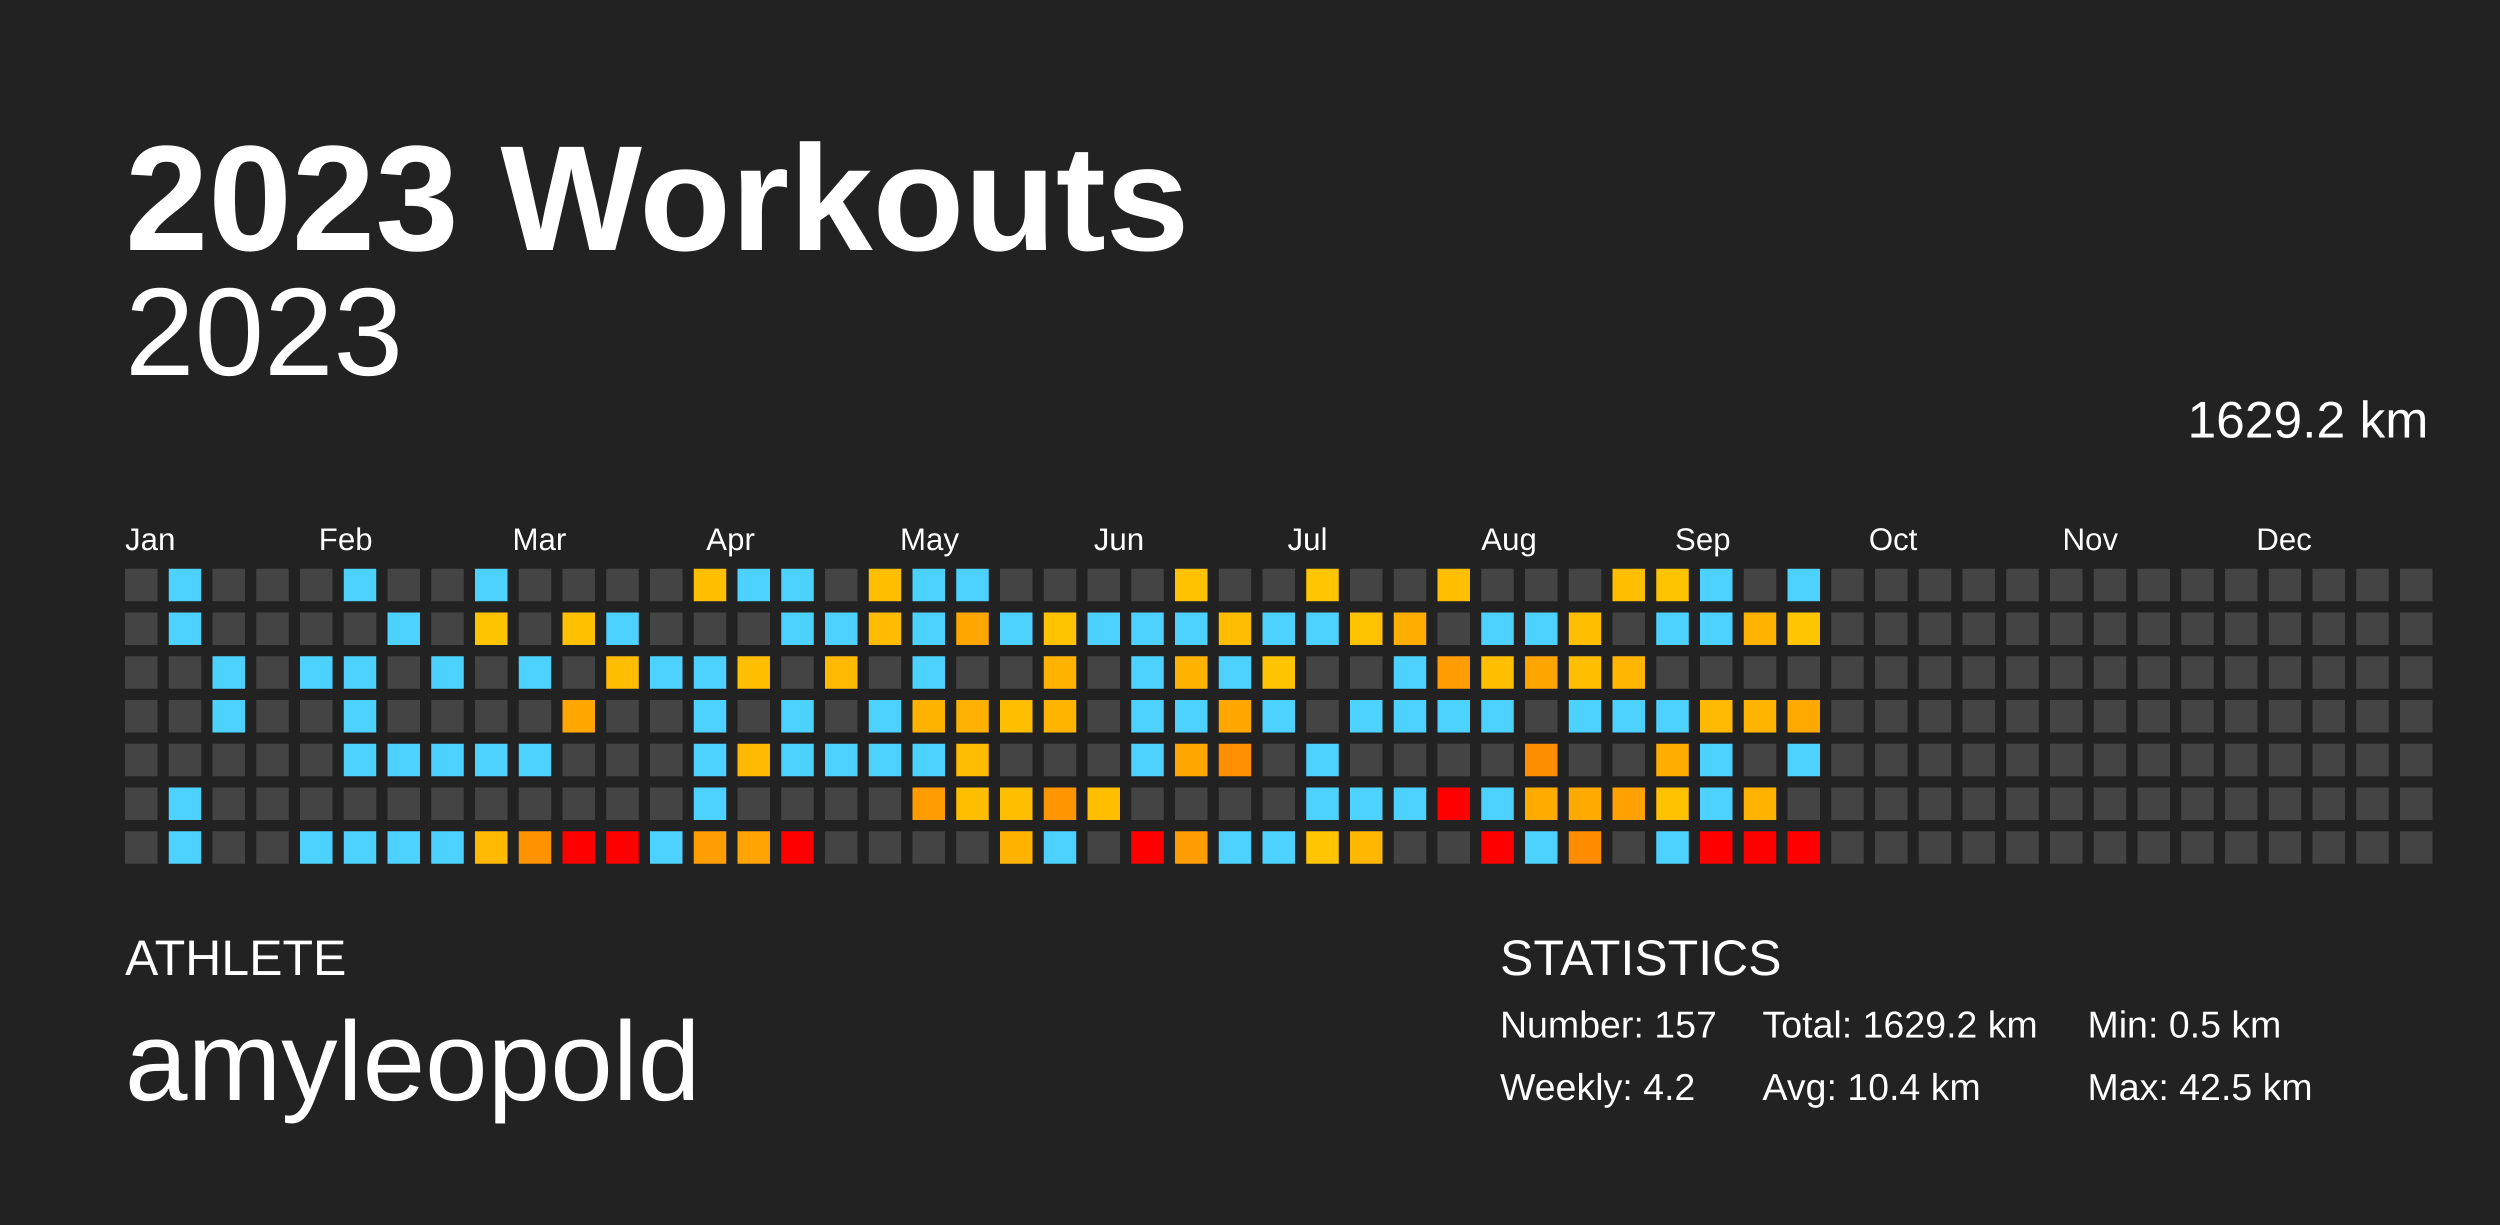
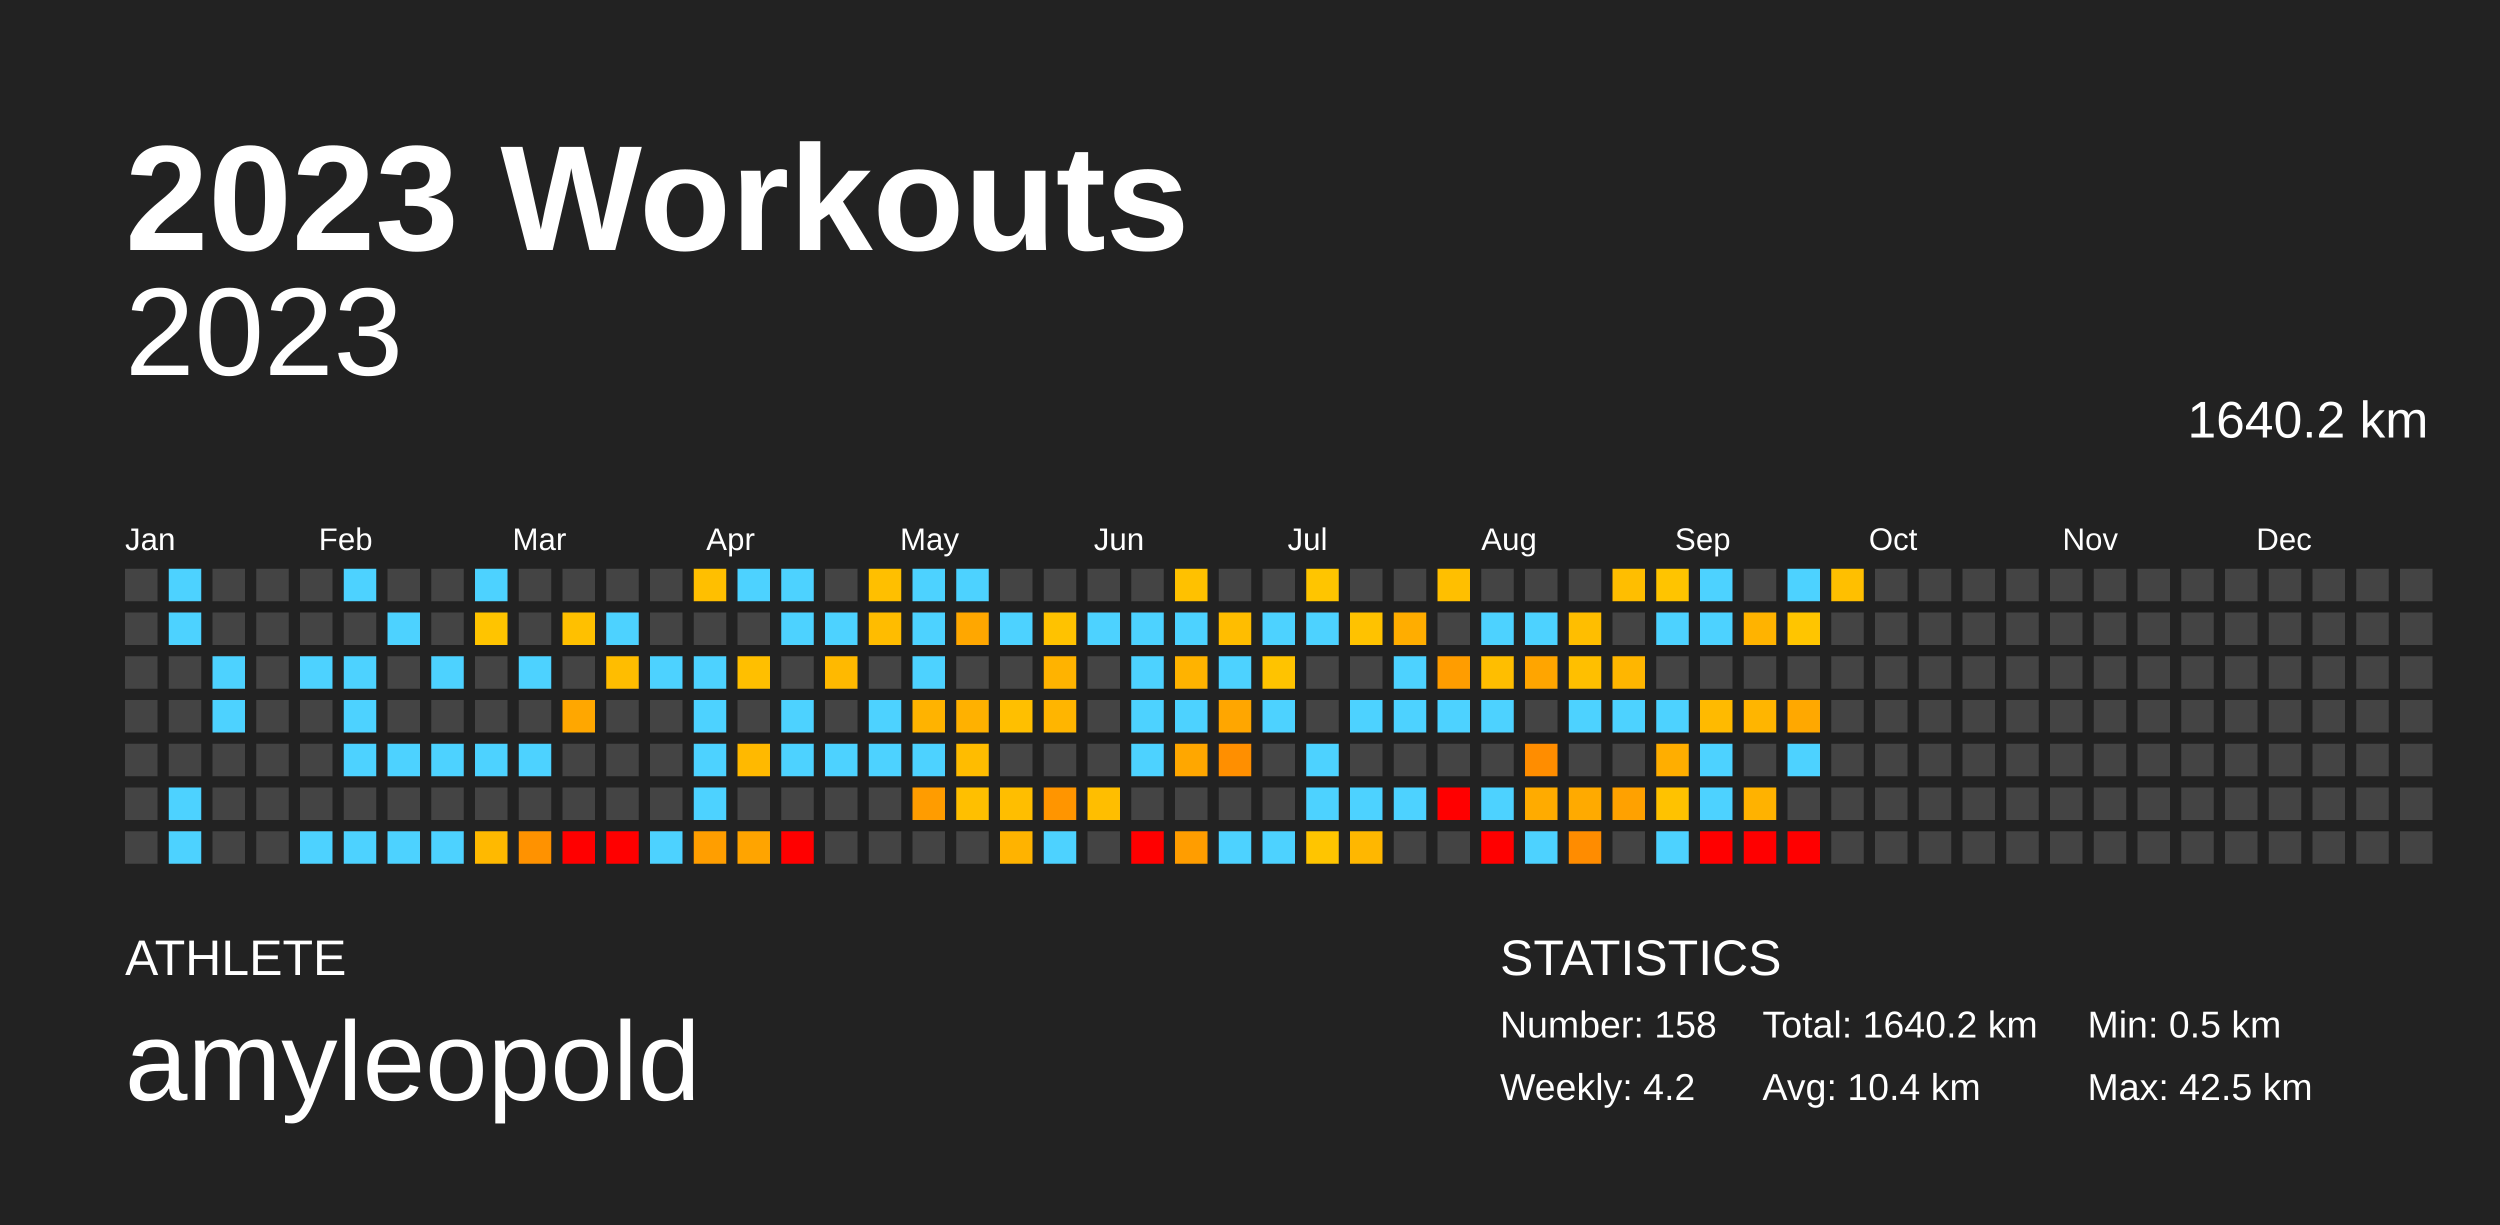
<svg xmlns="http://www.w3.org/2000/svg" baseProfile="full" height="98mm" version="1.1" viewBox="0,0,200,98" width="200mm">
  <defs />
  <rect fill="#222222" height="98" width="200" x="0" y="0" />
  <text fill="#FFFFFF" style="font-size:12px; font-family:Arial; font-weight:bold;" x="10" y="20">2023 Workouts</text>
  <text fill="#FFFFFF" style="font-size:4px; font-family:Arial" x="10" y="78">ATHLETE</text>
  <text fill="#FFFFFF" style="font-size:9px; font-family:Arial" x="10" y="88">amyleopold</text>
  <text fill="#FFFFFF" style="font-size:4px; font-family:Arial" x="120" y="78">STATISTICS</text>
-   <text fill="#FFFFFF" style="font-size:3px; font-family:Arial" x="120" y="83">Number: 157</text>
+   <text fill="#FFFFFF" style="font-size:3px; font-family:Arial" x="120" y="83">Number: 158</text>
  <text fill="#FFFFFF" style="font-size:3px; font-family:Arial" x="120" y="88">Weekly: 4.2</text>
-   <text fill="#FFFFFF" style="font-size:3px; font-family:Arial" x="141" y="83">Total: 1629.2 km</text>
+   <text fill="#FFFFFF" style="font-size:3px; font-family:Arial" x="141" y="83">Total: 1640.2 km</text>
  <text fill="#FFFFFF" style="font-size:3px; font-family:Arial" x="141" y="88">Avg: 10.4 km</text>
  <text fill="#FFFFFF" style="font-size:3px; font-family:Arial" x="167" y="83">Min: 0.5 km</text>
  <text fill="#FFFFFF" style="font-size:3px; font-family:Arial" x="167" y="88">Max: 42.5 km</text>
  <text alignment-baseline="hanging" fill="#FFFFFF" style="font-size:10.0px; font-family:Arial;" x="10" y="30">2023</text>
-   <text alignment-baseline="hanging" fill="#FFFFFF" style="font-size:4.125px; font-family:Arial;" x="175" y="35">1629.2 km</text>
+   <text alignment-baseline="hanging" fill="#FFFFFF" style="font-size:4.125px; font-family:Arial;" x="175" y="35">1640.2 km</text>
  <text fill="#FFFFFF" style="font-size:2.5px; font-family:Arial" x="10.0" y="44">Jan</text>
  <text fill="#FFFFFF" style="font-size:2.5px; font-family:Arial" x="25.5" y="44">Feb</text>
  <text fill="#FFFFFF" style="font-size:2.5px; font-family:Arial" x="41.0" y="44">Mar</text>
  <text fill="#FFFFFF" style="font-size:2.5px; font-family:Arial" x="56.5" y="44">Apr</text>
  <text fill="#FFFFFF" style="font-size:2.5px; font-family:Arial" x="72.0" y="44">May</text>
  <text fill="#FFFFFF" style="font-size:2.5px; font-family:Arial" x="87.5" y="44">Jun</text>
  <text fill="#FFFFFF" style="font-size:2.5px; font-family:Arial" x="103.0" y="44">Jul</text>
  <text fill="#FFFFFF" style="font-size:2.5px; font-family:Arial" x="118.5" y="44">Aug</text>
  <text fill="#FFFFFF" style="font-size:2.5px; font-family:Arial" x="134.0" y="44">Sep</text>
  <text fill="#FFFFFF" style="font-size:2.5px; font-family:Arial" x="149.5" y="44">Oct</text>
  <text fill="#FFFFFF" style="font-size:2.5px; font-family:Arial" x="165.0" y="44">Nov</text>
  <text fill="#FFFFFF" style="font-size:2.5px; font-family:Arial" x="180.5" y="44">Dec</text>
  <rect fill="#444444" height="2.6" width="2.6" x="10.0" y="45.5" />
  <rect fill="#444444" height="2.6" width="2.6" x="10.0" y="49.0" />
  <rect fill="#444444" height="2.6" width="2.6" x="10.0" y="52.5" />
  <rect fill="#444444" height="2.6" width="2.6" x="10.0" y="56.0" />
  <rect fill="#444444" height="2.6" width="2.6" x="10.0" y="59.5" />
  <rect fill="#444444" height="2.6" width="2.6" x="10.0" y="63.0" />
  <rect fill="#444444" height="2.6" width="2.6" x="10.0" y="66.5" />
  <rect fill="#4dd2ff" height="2.6" width="2.6" x="13.5" y="45.5" />
  <rect fill="#4dd2ff" height="2.6" width="2.6" x="13.5" y="49.0" />
  <rect fill="#444444" height="2.6" width="2.6" x="13.5" y="52.5" />
  <rect fill="#444444" height="2.6" width="2.6" x="13.5" y="56.0" />
  <rect fill="#444444" height="2.6" width="2.6" x="13.5" y="59.5" />
  <rect fill="#4dd2ff" height="2.6" width="2.6" x="13.5" y="63.0" />
  <rect fill="#4dd2ff" height="2.6" width="2.6" x="13.5" y="66.5" />
  <rect fill="#444444" height="2.6" width="2.6" x="17.0" y="45.5" />
  <rect fill="#444444" height="2.6" width="2.6" x="17.0" y="49.0" />
  <rect fill="#4dd2ff" height="2.6" width="2.6" x="17.0" y="52.5" />
  <rect fill="#4dd2ff" height="2.6" width="2.6" x="17.0" y="56.0" />
  <rect fill="#444444" height="2.6" width="2.6" x="17.0" y="59.5" />
  <rect fill="#444444" height="2.6" width="2.6" x="17.0" y="63.0" />
  <rect fill="#444444" height="2.6" width="2.6" x="17.0" y="66.5" />
  <rect fill="#444444" height="2.6" width="2.6" x="20.5" y="45.5" />
  <rect fill="#444444" height="2.6" width="2.6" x="20.5" y="49.0" />
  <rect fill="#444444" height="2.6" width="2.6" x="20.5" y="52.5" />
  <rect fill="#444444" height="2.6" width="2.6" x="20.5" y="56.0" />
  <rect fill="#444444" height="2.6" width="2.6" x="20.5" y="59.5" />
  <rect fill="#444444" height="2.6" width="2.6" x="20.5" y="63.0" />
  <rect fill="#444444" height="2.6" width="2.6" x="20.5" y="66.5" />
  <rect fill="#444444" height="2.6" width="2.6" x="24.0" y="45.5" />
  <rect fill="#444444" height="2.6" width="2.6" x="24.0" y="49.0" />
  <rect fill="#4dd2ff" height="2.6" width="2.6" x="24.0" y="52.5" />
  <rect fill="#444444" height="2.6" width="2.6" x="24.0" y="56.0" />
  <rect fill="#444444" height="2.6" width="2.6" x="24.0" y="59.5" />
  <rect fill="#444444" height="2.6" width="2.6" x="24.0" y="63.0" />
  <rect fill="#4dd2ff" height="2.6" width="2.6" x="24.0" y="66.5" />
  <rect fill="#4dd2ff" height="2.6" width="2.6" x="27.5" y="45.5" />
  <rect fill="#444444" height="2.6" width="2.6" x="27.5" y="49.0" />
  <rect fill="#4dd2ff" height="2.6" width="2.6" x="27.5" y="52.5" />
  <rect fill="#4dd2ff" height="2.6" width="2.6" x="27.5" y="56.0" />
  <rect fill="#4dd2ff" height="2.6" width="2.6" x="27.5" y="59.5" />
  <rect fill="#444444" height="2.6" width="2.6" x="27.5" y="63.0" />
  <rect fill="#4dd2ff" height="2.6" width="2.6" x="27.5" y="66.5" />
  <rect fill="#444444" height="2.6" width="2.6" x="31.0" y="45.5" />
  <rect fill="#4dd2ff" height="2.6" width="2.6" x="31.0" y="49.0" />
  <rect fill="#444444" height="2.6" width="2.6" x="31.0" y="52.5" />
  <rect fill="#444444" height="2.6" width="2.6" x="31.0" y="56.0" />
  <rect fill="#4dd2ff" height="2.6" width="2.6" x="31.0" y="59.5" />
  <rect fill="#444444" height="2.6" width="2.6" x="31.0" y="63.0" />
  <rect fill="#4dd2ff" height="2.6" width="2.6" x="31.0" y="66.5" />
  <rect fill="#444444" height="2.6" width="2.6" x="34.5" y="45.5" />
  <rect fill="#444444" height="2.6" width="2.6" x="34.5" y="49.0" />
  <rect fill="#4dd2ff" height="2.6" width="2.6" x="34.5" y="52.5" />
  <rect fill="#444444" height="2.6" width="2.6" x="34.5" y="56.0" />
  <rect fill="#4dd2ff" height="2.6" width="2.6" x="34.5" y="59.5" />
  <rect fill="#444444" height="2.6" width="2.6" x="34.5" y="63.0" />
  <rect fill="#4dd2ff" height="2.6" width="2.6" x="34.5" y="66.5" />
  <rect fill="#4dd2ff" height="2.6" width="2.6" x="38.0" y="45.5" />
  <rect fill="#ffc400" height="2.6" width="2.6" x="38.0" y="49.0" />
  <rect fill="#444444" height="2.6" width="2.6" x="38.0" y="52.5" />
  <rect fill="#444444" height="2.6" width="2.6" x="38.0" y="56.0" />
  <rect fill="#4dd2ff" height="2.6" width="2.6" x="38.0" y="59.5" />
  <rect fill="#444444" height="2.6" width="2.6" x="38.0" y="63.0" />
  <rect fill="#ffb900" height="2.6" width="2.6" x="38.0" y="66.5" />
  <rect fill="#444444" height="2.6" width="2.6" x="41.5" y="45.5" />
  <rect fill="#444444" height="2.6" width="2.6" x="41.5" y="49.0" />
  <rect fill="#4dd2ff" height="2.6" width="2.6" x="41.5" y="52.5" />
  <rect fill="#444444" height="2.6" width="2.6" x="41.5" y="56.0" />
  <rect fill="#4dd2ff" height="2.6" width="2.6" x="41.5" y="59.5" />
  <rect fill="#444444" height="2.6" width="2.6" x="41.5" y="63.0" />
  <rect fill="#ff9200" height="2.6" width="2.6" x="41.5" y="66.5" />
  <rect fill="#444444" height="2.6" width="2.6" x="45.0" y="45.5" />
  <rect fill="#ffc000" height="2.6" width="2.6" x="45.0" y="49.0" />
  <rect fill="#444444" height="2.6" width="2.6" x="45.0" y="52.5" />
  <rect fill="#ffa700" height="2.6" width="2.6" x="45.0" y="56.0" />
  <rect fill="#444444" height="2.6" width="2.6" x="45.0" y="59.5" />
  <rect fill="#444444" height="2.6" width="2.6" x="45.0" y="63.0" />
  <rect fill="red" height="2.6" width="2.6" x="45.0" y="66.5" />
  <rect fill="#444444" height="2.6" width="2.6" x="48.5" y="45.5" />
  <rect fill="#4dd2ff" height="2.6" width="2.6" x="48.5" y="49.0" />
  <rect fill="#ffbd00" height="2.6" width="2.6" x="48.5" y="52.5" />
  <rect fill="#444444" height="2.6" width="2.6" x="48.5" y="56.0" />
  <rect fill="#444444" height="2.6" width="2.6" x="48.5" y="59.5" />
  <rect fill="#444444" height="2.6" width="2.6" x="48.5" y="63.0" />
  <rect fill="red" height="2.6" width="2.6" x="48.5" y="66.5" />
  <rect fill="#444444" height="2.6" width="2.6" x="52.0" y="45.5" />
  <rect fill="#444444" height="2.6" width="2.6" x="52.0" y="49.0" />
  <rect fill="#4dd2ff" height="2.6" width="2.6" x="52.0" y="52.5" />
  <rect fill="#444444" height="2.6" width="2.6" x="52.0" y="56.0" />
  <rect fill="#444444" height="2.6" width="2.6" x="52.0" y="59.5" />
  <rect fill="#444444" height="2.6" width="2.6" x="52.0" y="63.0" />
  <rect fill="#4dd2ff" height="2.6" width="2.6" x="52.0" y="66.5" />
  <rect fill="#ffbf00" height="2.6" width="2.6" x="55.5" y="45.5" />
  <rect fill="#444444" height="2.6" width="2.6" x="55.5" y="49.0" />
  <rect fill="#4dd2ff" height="2.6" width="2.6" x="55.5" y="52.5" />
  <rect fill="#4dd2ff" height="2.6" width="2.6" x="55.5" y="56.0" />
  <rect fill="#4dd2ff" height="2.6" width="2.6" x="55.5" y="59.5" />
  <rect fill="#4dd2ff" height="2.6" width="2.6" x="55.5" y="63.0" />
  <rect fill="#ff9e00" height="2.6" width="2.6" x="55.5" y="66.5" />
  <rect fill="#4dd2ff" height="2.6" width="2.6" x="59.0" y="45.5" />
  <rect fill="#444444" height="2.6" width="2.6" x="59.0" y="49.0" />
  <rect fill="#ffbf00" height="2.6" width="2.6" x="59.0" y="52.5" />
  <rect fill="#444444" height="2.6" width="2.6" x="59.0" y="56.0" />
  <rect fill="#ffb900" height="2.6" width="2.6" x="59.0" y="59.5" />
  <rect fill="#444444" height="2.6" width="2.6" x="59.0" y="63.0" />
  <rect fill="#ffa400" height="2.6" width="2.6" x="59.0" y="66.5" />
  <rect fill="#4dd2ff" height="2.6" width="2.6" x="62.5" y="45.5" />
  <rect fill="#4dd2ff" height="2.6" width="2.6" x="62.5" y="49.0" />
  <rect fill="#444444" height="2.6" width="2.6" x="62.5" y="52.5" />
  <rect fill="#4dd2ff" height="2.6" width="2.6" x="62.5" y="56.0" />
  <rect fill="#4dd2ff" height="2.6" width="2.6" x="62.5" y="59.5" />
  <rect fill="#444444" height="2.6" width="2.6" x="62.5" y="63.0" />
  <rect fill="red" height="2.6" width="2.6" x="62.5" y="66.5" />
  <rect fill="#444444" height="2.6" width="2.6" x="66.0" y="45.5" />
  <rect fill="#4dd2ff" height="2.6" width="2.6" x="66.0" y="49.0" />
  <rect fill="#ffb900" height="2.6" width="2.6" x="66.0" y="52.5" />
  <rect fill="#444444" height="2.6" width="2.6" x="66.0" y="56.0" />
  <rect fill="#4dd2ff" height="2.6" width="2.6" x="66.0" y="59.5" />
  <rect fill="#444444" height="2.6" width="2.6" x="66.0" y="63.0" />
  <rect fill="#444444" height="2.6" width="2.6" x="66.0" y="66.5" />
  <rect fill="#ffbf00" height="2.6" width="2.6" x="69.5" y="45.5" />
  <rect fill="#ffbc00" height="2.6" width="2.6" x="69.5" y="49.0" />
  <rect fill="#444444" height="2.6" width="2.6" x="69.5" y="52.5" />
  <rect fill="#4dd2ff" height="2.6" width="2.6" x="69.5" y="56.0" />
  <rect fill="#4dd2ff" height="2.6" width="2.6" x="69.5" y="59.5" />
  <rect fill="#444444" height="2.6" width="2.6" x="69.5" y="63.0" />
  <rect fill="#444444" height="2.6" width="2.6" x="69.5" y="66.5" />
  <rect fill="#4dd2ff" height="2.6" width="2.6" x="73.0" y="45.5" />
  <rect fill="#4dd2ff" height="2.6" width="2.6" x="73.0" y="49.0" />
  <rect fill="#4dd2ff" height="2.6" width="2.6" x="73.0" y="52.5" />
  <rect fill="#ffb300" height="2.6" width="2.6" x="73.0" y="56.0" />
  <rect fill="#4dd2ff" height="2.6" width="2.6" x="73.0" y="59.5" />
  <rect fill="#ff9c00" height="2.6" width="2.6" x="73.0" y="63.0" />
  <rect fill="#444444" height="2.6" width="2.6" x="73.0" y="66.5" />
  <rect fill="#4dd2ff" height="2.6" width="2.6" x="76.5" y="45.5" />
  <rect fill="#ffa700" height="2.6" width="2.6" x="76.5" y="49.0" />
  <rect fill="#444444" height="2.6" width="2.6" x="76.5" y="52.5" />
  <rect fill="#ffb100" height="2.6" width="2.6" x="76.5" y="56.0" />
  <rect fill="#ffbc00" height="2.6" width="2.6" x="76.5" y="59.5" />
  <rect fill="#ffbf00" height="2.6" width="2.6" x="76.5" y="63.0" />
  <rect fill="#444444" height="2.6" width="2.6" x="76.5" y="66.5" />
  <rect fill="#444444" height="2.6" width="2.6" x="80.0" y="45.5" />
  <rect fill="#4dd2ff" height="2.6" width="2.6" x="80.0" y="49.0" />
  <rect fill="#444444" height="2.6" width="2.6" x="80.0" y="52.5" />
  <rect fill="#ffbf00" height="2.6" width="2.6" x="80.0" y="56.0" />
  <rect fill="#444444" height="2.6" width="2.6" x="80.0" y="59.5" />
  <rect fill="#ffbe00" height="2.6" width="2.6" x="80.0" y="63.0" />
  <rect fill="#ffb300" height="2.6" width="2.6" x="80.0" y="66.5" />
  <rect fill="#444444" height="2.6" width="2.6" x="83.5" y="45.5" />
  <rect fill="#ffc200" height="2.6" width="2.6" x="83.5" y="49.0" />
  <rect fill="#ffb300" height="2.6" width="2.6" x="83.5" y="52.5" />
  <rect fill="#ffb500" height="2.6" width="2.6" x="83.5" y="56.0" />
  <rect fill="#444444" height="2.6" width="2.6" x="83.5" y="59.5" />
  <rect fill="#ff9500" height="2.6" width="2.6" x="83.5" y="63.0" />
  <rect fill="#4dd2ff" height="2.6" width="2.6" x="83.5" y="66.5" />
  <rect fill="#444444" height="2.6" width="2.6" x="87.0" y="45.5" />
  <rect fill="#4dd2ff" height="2.6" width="2.6" x="87.0" y="49.0" />
  <rect fill="#444444" height="2.6" width="2.6" x="87.0" y="52.5" />
  <rect fill="#444444" height="2.6" width="2.6" x="87.0" y="56.0" />
  <rect fill="#444444" height="2.6" width="2.6" x="87.0" y="59.5" />
  <rect fill="#ffbe00" height="2.6" width="2.6" x="87.0" y="63.0" />
  <rect fill="#444444" height="2.6" width="2.6" x="87.0" y="66.5" />
  <rect fill="#444444" height="2.6" width="2.6" x="90.5" y="45.5" />
  <rect fill="#4dd2ff" height="2.6" width="2.6" x="90.5" y="49.0" />
  <rect fill="#4dd2ff" height="2.6" width="2.6" x="90.5" y="52.5" />
  <rect fill="#4dd2ff" height="2.6" width="2.6" x="90.5" y="56.0" />
  <rect fill="#4dd2ff" height="2.6" width="2.6" x="90.5" y="59.5" />
  <rect fill="#444444" height="2.6" width="2.6" x="90.5" y="63.0" />
  <rect fill="red" height="2.6" width="2.6" x="90.5" y="66.5" />
  <rect fill="#ffc100" height="2.6" width="2.6" x="94.0" y="45.5" />
  <rect fill="#4dd2ff" height="2.6" width="2.6" x="94.0" y="49.0" />
  <rect fill="#ffb300" height="2.6" width="2.6" x="94.0" y="52.5" />
  <rect fill="#4dd2ff" height="2.6" width="2.6" x="94.0" y="56.0" />
  <rect fill="#ffa700" height="2.6" width="2.6" x="94.0" y="59.5" />
  <rect fill="#444444" height="2.6" width="2.6" x="94.0" y="63.0" />
  <rect fill="#ff9d00" height="2.6" width="2.6" x="94.0" y="66.5" />
  <rect fill="#444444" height="2.6" width="2.6" x="97.5" y="45.5" />
  <rect fill="#ffbd00" height="2.6" width="2.6" x="97.5" y="49.0" />
  <rect fill="#4dd2ff" height="2.6" width="2.6" x="97.5" y="52.5" />
  <rect fill="#ffa600" height="2.6" width="2.6" x="97.5" y="56.0" />
  <rect fill="#ff8f00" height="2.6" width="2.6" x="97.5" y="59.5" />
  <rect fill="#444444" height="2.6" width="2.6" x="97.5" y="63.0" />
  <rect fill="#4dd2ff" height="2.6" width="2.6" x="97.5" y="66.5" />
  <rect fill="#444444" height="2.6" width="2.6" x="101.0" y="45.5" />
  <rect fill="#4dd2ff" height="2.6" width="2.6" x="101.0" y="49.0" />
  <rect fill="#ffc300" height="2.6" width="2.6" x="101.0" y="52.5" />
  <rect fill="#4dd2ff" height="2.6" width="2.6" x="101.0" y="56.0" />
  <rect fill="#444444" height="2.6" width="2.6" x="101.0" y="59.5" />
  <rect fill="#444444" height="2.6" width="2.6" x="101.0" y="63.0" />
  <rect fill="#4dd2ff" height="2.6" width="2.6" x="101.0" y="66.5" />
  <rect fill="#ffc500" height="2.6" width="2.6" x="104.5" y="45.5" />
  <rect fill="#4dd2ff" height="2.6" width="2.6" x="104.5" y="49.0" />
  <rect fill="#444444" height="2.6" width="2.6" x="104.5" y="52.5" />
  <rect fill="#444444" height="2.6" width="2.6" x="104.5" y="56.0" />
  <rect fill="#4dd2ff" height="2.6" width="2.6" x="104.5" y="59.5" />
  <rect fill="#4dd2ff" height="2.6" width="2.6" x="104.5" y="63.0" />
  <rect fill="#ffc500" height="2.6" width="2.6" x="104.5" y="66.5" />
  <rect fill="#444444" height="2.6" width="2.6" x="108.0" y="45.5" />
  <rect fill="#ffc200" height="2.6" width="2.6" x="108.0" y="49.0" />
  <rect fill="#444444" height="2.6" width="2.6" x="108.0" y="52.5" />
  <rect fill="#4dd2ff" height="2.6" width="2.6" x="108.0" y="56.0" />
  <rect fill="#444444" height="2.6" width="2.6" x="108.0" y="59.5" />
  <rect fill="#4dd2ff" height="2.6" width="2.6" x="108.0" y="63.0" />
  <rect fill="#ffb700" height="2.6" width="2.6" x="108.0" y="66.5" />
  <rect fill="#444444" height="2.6" width="2.6" x="111.5" y="45.5" />
  <rect fill="#ffad00" height="2.6" width="2.6" x="111.5" y="49.0" />
  <rect fill="#4dd2ff" height="2.6" width="2.6" x="111.5" y="52.5" />
  <rect fill="#4dd2ff" height="2.6" width="2.6" x="111.5" y="56.0" />
  <rect fill="#444444" height="2.6" width="2.6" x="111.5" y="59.5" />
  <rect fill="#4dd2ff" height="2.6" width="2.6" x="111.5" y="63.0" />
  <rect fill="#444444" height="2.6" width="2.6" x="111.5" y="66.5" />
  <rect fill="#ffbf00" height="2.6" width="2.6" x="115.0" y="45.5" />
  <rect fill="#444444" height="2.6" width="2.6" x="115.0" y="49.0" />
  <rect fill="#ff9d00" height="2.6" width="2.6" x="115.0" y="52.5" />
  <rect fill="#4dd2ff" height="2.6" width="2.6" x="115.0" y="56.0" />
  <rect fill="#444444" height="2.6" width="2.6" x="115.0" y="59.5" />
  <rect fill="red" height="2.6" width="2.6" x="115.0" y="63.0" />
  <rect fill="#444444" height="2.6" width="2.6" x="115.0" y="66.5" />
  <rect fill="#444444" height="2.6" width="2.6" x="118.5" y="45.5" />
  <rect fill="#4dd2ff" height="2.6" width="2.6" x="118.5" y="49.0" />
  <rect fill="#ffbe00" height="2.6" width="2.6" x="118.5" y="52.5" />
  <rect fill="#4dd2ff" height="2.6" width="2.6" x="118.5" y="56.0" />
  <rect fill="#444444" height="2.6" width="2.6" x="118.5" y="59.5" />
  <rect fill="#4dd2ff" height="2.6" width="2.6" x="118.5" y="63.0" />
  <rect fill="red" height="2.6" width="2.6" x="118.5" y="66.5" />
  <rect fill="#444444" height="2.6" width="2.6" x="122.0" y="45.5" />
  <rect fill="#4dd2ff" height="2.6" width="2.6" x="122.0" y="49.0" />
  <rect fill="#ffa500" height="2.6" width="2.6" x="122.0" y="52.5" />
  <rect fill="#444444" height="2.6" width="2.6" x="122.0" y="56.0" />
  <rect fill="#ff8d00" height="2.6" width="2.6" x="122.0" y="59.5" />
  <rect fill="#ffab00" height="2.6" width="2.6" x="122.0" y="63.0" />
  <rect fill="#4dd2ff" height="2.6" width="2.6" x="122.0" y="66.5" />
  <rect fill="#444444" height="2.6" width="2.6" x="125.5" y="45.5" />
  <rect fill="#ffbe00" height="2.6" width="2.6" x="125.5" y="49.0" />
  <rect fill="#ffbf00" height="2.6" width="2.6" x="125.5" y="52.5" />
  <rect fill="#4dd2ff" height="2.6" width="2.6" x="125.5" y="56.0" />
  <rect fill="#444444" height="2.6" width="2.6" x="125.5" y="59.5" />
  <rect fill="#ffaa00" height="2.6" width="2.6" x="125.5" y="63.0" />
  <rect fill="#ff8c00" height="2.6" width="2.6" x="125.5" y="66.5" />
  <rect fill="#ffbe00" height="2.6" width="2.6" x="129.0" y="45.5" />
  <rect fill="#444444" height="2.6" width="2.6" x="129.0" y="49.0" />
  <rect fill="#ffb600" height="2.6" width="2.6" x="129.0" y="52.5" />
  <rect fill="#4dd2ff" height="2.6" width="2.6" x="129.0" y="56.0" />
  <rect fill="#444444" height="2.6" width="2.6" x="129.0" y="59.5" />
  <rect fill="#ffa100" height="2.6" width="2.6" x="129.0" y="63.0" />
  <rect fill="#444444" height="2.6" width="2.6" x="129.0" y="66.5" />
  <rect fill="#ffc400" height="2.6" width="2.6" x="132.5" y="45.5" />
  <rect fill="#4dd2ff" height="2.6" width="2.6" x="132.5" y="49.0" />
  <rect fill="#444444" height="2.6" width="2.6" x="132.5" y="52.5" />
  <rect fill="#4dd2ff" height="2.6" width="2.6" x="132.5" y="56.0" />
  <rect fill="#ffae00" height="2.6" width="2.6" x="132.5" y="59.5" />
  <rect fill="#ffc200" height="2.6" width="2.6" x="132.5" y="63.0" />
  <rect fill="#4dd2ff" height="2.6" width="2.6" x="132.5" y="66.5" />
  <rect fill="#4dd2ff" height="2.6" width="2.6" x="136.0" y="45.5" />
  <rect fill="#4dd2ff" height="2.6" width="2.6" x="136.0" y="49.0" />
  <rect fill="#444444" height="2.6" width="2.6" x="136.0" y="52.5" />
  <rect fill="#ffba00" height="2.6" width="2.6" x="136.0" y="56.0" />
  <rect fill="#4dd2ff" height="2.6" width="2.6" x="136.0" y="59.5" />
  <rect fill="#4dd2ff" height="2.6" width="2.6" x="136.0" y="63.0" />
  <rect fill="red" height="2.6" width="2.6" x="136.0" y="66.5" />
  <rect fill="#444444" height="2.6" width="2.6" x="139.5" y="45.5" />
  <rect fill="#ffb300" height="2.6" width="2.6" x="139.5" y="49.0" />
  <rect fill="#444444" height="2.6" width="2.6" x="139.5" y="52.5" />
  <rect fill="#ffb500" height="2.6" width="2.6" x="139.5" y="56.0" />
  <rect fill="#444444" height="2.6" width="2.6" x="139.5" y="59.5" />
  <rect fill="#ffb200" height="2.6" width="2.6" x="139.5" y="63.0" />
  <rect fill="red" height="2.6" width="2.6" x="139.5" y="66.5" />
  <rect fill="#4dd2ff" height="2.6" width="2.6" x="143.0" y="45.5" />
  <rect fill="#ffc500" height="2.6" width="2.6" x="143.0" y="49.0" />
  <rect fill="#444444" height="2.6" width="2.6" x="143.0" y="52.5" />
  <rect fill="#ffa800" height="2.6" width="2.6" x="143.0" y="56.0" />
  <rect fill="#4dd2ff" height="2.6" width="2.6" x="143.0" y="59.5" />
  <rect fill="#444444" height="2.6" width="2.6" x="143.0" y="63.0" />
  <rect fill="red" height="2.6" width="2.6" x="143.0" y="66.5" />
-   <rect fill="#444444" height="2.6" width="2.6" x="146.5" y="45.5" />
+   <rect fill="#ffbf00" height="2.6" width="2.6" x="146.5" y="45.5" />
  <rect fill="#444444" height="2.6" width="2.6" x="146.5" y="49.0" />
  <rect fill="#444444" height="2.6" width="2.6" x="146.5" y="52.5" />
  <rect fill="#444444" height="2.6" width="2.6" x="146.5" y="56.0" />
  <rect fill="#444444" height="2.6" width="2.6" x="146.5" y="59.5" />
  <rect fill="#444444" height="2.6" width="2.6" x="146.5" y="63.0" />
  <rect fill="#444444" height="2.6" width="2.6" x="146.5" y="66.5" />
  <rect fill="#444444" height="2.6" width="2.6" x="150.0" y="45.5" />
  <rect fill="#444444" height="2.6" width="2.6" x="150.0" y="49.0" />
  <rect fill="#444444" height="2.6" width="2.6" x="150.0" y="52.5" />
  <rect fill="#444444" height="2.6" width="2.6" x="150.0" y="56.0" />
  <rect fill="#444444" height="2.6" width="2.6" x="150.0" y="59.5" />
  <rect fill="#444444" height="2.6" width="2.6" x="150.0" y="63.0" />
  <rect fill="#444444" height="2.6" width="2.6" x="150.0" y="66.5" />
  <rect fill="#444444" height="2.6" width="2.6" x="153.5" y="45.5" />
  <rect fill="#444444" height="2.6" width="2.6" x="153.5" y="49.0" />
  <rect fill="#444444" height="2.6" width="2.6" x="153.5" y="52.5" />
  <rect fill="#444444" height="2.6" width="2.6" x="153.5" y="56.0" />
  <rect fill="#444444" height="2.6" width="2.6" x="153.5" y="59.5" />
  <rect fill="#444444" height="2.6" width="2.6" x="153.5" y="63.0" />
  <rect fill="#444444" height="2.6" width="2.6" x="153.5" y="66.5" />
  <rect fill="#444444" height="2.6" width="2.6" x="157.0" y="45.5" />
  <rect fill="#444444" height="2.6" width="2.6" x="157.0" y="49.0" />
  <rect fill="#444444" height="2.6" width="2.6" x="157.0" y="52.5" />
  <rect fill="#444444" height="2.6" width="2.6" x="157.0" y="56.0" />
  <rect fill="#444444" height="2.6" width="2.6" x="157.0" y="59.5" />
  <rect fill="#444444" height="2.6" width="2.6" x="157.0" y="63.0" />
  <rect fill="#444444" height="2.6" width="2.6" x="157.0" y="66.5" />
  <rect fill="#444444" height="2.6" width="2.6" x="160.5" y="45.5" />
  <rect fill="#444444" height="2.6" width="2.6" x="160.5" y="49.0" />
  <rect fill="#444444" height="2.6" width="2.6" x="160.5" y="52.5" />
  <rect fill="#444444" height="2.6" width="2.6" x="160.5" y="56.0" />
  <rect fill="#444444" height="2.6" width="2.6" x="160.5" y="59.5" />
  <rect fill="#444444" height="2.6" width="2.6" x="160.5" y="63.0" />
  <rect fill="#444444" height="2.6" width="2.6" x="160.5" y="66.5" />
  <rect fill="#444444" height="2.6" width="2.6" x="164.0" y="45.5" />
  <rect fill="#444444" height="2.6" width="2.6" x="164.0" y="49.0" />
  <rect fill="#444444" height="2.6" width="2.6" x="164.0" y="52.5" />
  <rect fill="#444444" height="2.6" width="2.6" x="164.0" y="56.0" />
  <rect fill="#444444" height="2.6" width="2.6" x="164.0" y="59.5" />
  <rect fill="#444444" height="2.6" width="2.6" x="164.0" y="63.0" />
  <rect fill="#444444" height="2.6" width="2.6" x="164.0" y="66.5" />
  <rect fill="#444444" height="2.6" width="2.6" x="167.5" y="45.5" />
  <rect fill="#444444" height="2.6" width="2.6" x="167.5" y="49.0" />
  <rect fill="#444444" height="2.6" width="2.6" x="167.5" y="52.5" />
  <rect fill="#444444" height="2.6" width="2.6" x="167.5" y="56.0" />
  <rect fill="#444444" height="2.6" width="2.6" x="167.5" y="59.5" />
  <rect fill="#444444" height="2.6" width="2.6" x="167.5" y="63.0" />
  <rect fill="#444444" height="2.6" width="2.6" x="167.5" y="66.5" />
  <rect fill="#444444" height="2.6" width="2.6" x="171.0" y="45.5" />
  <rect fill="#444444" height="2.6" width="2.6" x="171.0" y="49.0" />
  <rect fill="#444444" height="2.6" width="2.6" x="171.0" y="52.5" />
  <rect fill="#444444" height="2.6" width="2.6" x="171.0" y="56.0" />
  <rect fill="#444444" height="2.6" width="2.6" x="171.0" y="59.5" />
  <rect fill="#444444" height="2.6" width="2.6" x="171.0" y="63.0" />
  <rect fill="#444444" height="2.6" width="2.6" x="171.0" y="66.5" />
  <rect fill="#444444" height="2.6" width="2.6" x="174.5" y="45.5" />
  <rect fill="#444444" height="2.6" width="2.6" x="174.5" y="49.0" />
  <rect fill="#444444" height="2.6" width="2.6" x="174.5" y="52.5" />
  <rect fill="#444444" height="2.6" width="2.6" x="174.5" y="56.0" />
  <rect fill="#444444" height="2.6" width="2.6" x="174.5" y="59.5" />
  <rect fill="#444444" height="2.6" width="2.6" x="174.5" y="63.0" />
  <rect fill="#444444" height="2.6" width="2.6" x="174.5" y="66.5" />
  <rect fill="#444444" height="2.6" width="2.6" x="178.0" y="45.5" />
  <rect fill="#444444" height="2.6" width="2.6" x="178.0" y="49.0" />
  <rect fill="#444444" height="2.6" width="2.6" x="178.0" y="52.5" />
  <rect fill="#444444" height="2.6" width="2.6" x="178.0" y="56.0" />
  <rect fill="#444444" height="2.6" width="2.6" x="178.0" y="59.5" />
  <rect fill="#444444" height="2.6" width="2.6" x="178.0" y="63.0" />
  <rect fill="#444444" height="2.6" width="2.6" x="178.0" y="66.5" />
  <rect fill="#444444" height="2.6" width="2.6" x="181.5" y="45.5" />
  <rect fill="#444444" height="2.6" width="2.6" x="181.5" y="49.0" />
  <rect fill="#444444" height="2.6" width="2.6" x="181.5" y="52.5" />
  <rect fill="#444444" height="2.6" width="2.6" x="181.5" y="56.0" />
  <rect fill="#444444" height="2.6" width="2.6" x="181.5" y="59.5" />
  <rect fill="#444444" height="2.6" width="2.6" x="181.5" y="63.0" />
  <rect fill="#444444" height="2.6" width="2.6" x="181.5" y="66.5" />
  <rect fill="#444444" height="2.6" width="2.6" x="185.0" y="45.5" />
  <rect fill="#444444" height="2.6" width="2.6" x="185.0" y="49.0" />
  <rect fill="#444444" height="2.6" width="2.6" x="185.0" y="52.5" />
  <rect fill="#444444" height="2.6" width="2.6" x="185.0" y="56.0" />
  <rect fill="#444444" height="2.6" width="2.6" x="185.0" y="59.5" />
  <rect fill="#444444" height="2.6" width="2.6" x="185.0" y="63.0" />
  <rect fill="#444444" height="2.6" width="2.6" x="185.0" y="66.5" />
  <rect fill="#444444" height="2.6" width="2.6" x="188.5" y="45.5" />
  <rect fill="#444444" height="2.6" width="2.6" x="188.5" y="49.0" />
  <rect fill="#444444" height="2.6" width="2.6" x="188.5" y="52.5" />
  <rect fill="#444444" height="2.6" width="2.6" x="188.5" y="56.0" />
  <rect fill="#444444" height="2.6" width="2.6" x="188.5" y="59.5" />
  <rect fill="#444444" height="2.6" width="2.6" x="188.5" y="63.0" />
  <rect fill="#444444" height="2.6" width="2.6" x="188.5" y="66.5" />
  <rect fill="#444444" height="2.6" width="2.6" x="192.0" y="45.5" />
  <rect fill="#444444" height="2.6" width="2.6" x="192.0" y="49.0" />
  <rect fill="#444444" height="2.6" width="2.6" x="192.0" y="52.5" />
  <rect fill="#444444" height="2.6" width="2.6" x="192.0" y="56.0" />
  <rect fill="#444444" height="2.6" width="2.6" x="192.0" y="59.5" />
  <rect fill="#444444" height="2.6" width="2.6" x="192.0" y="63.0" />
  <rect fill="#444444" height="2.6" width="2.6" x="192.0" y="66.5" />
</svg>
